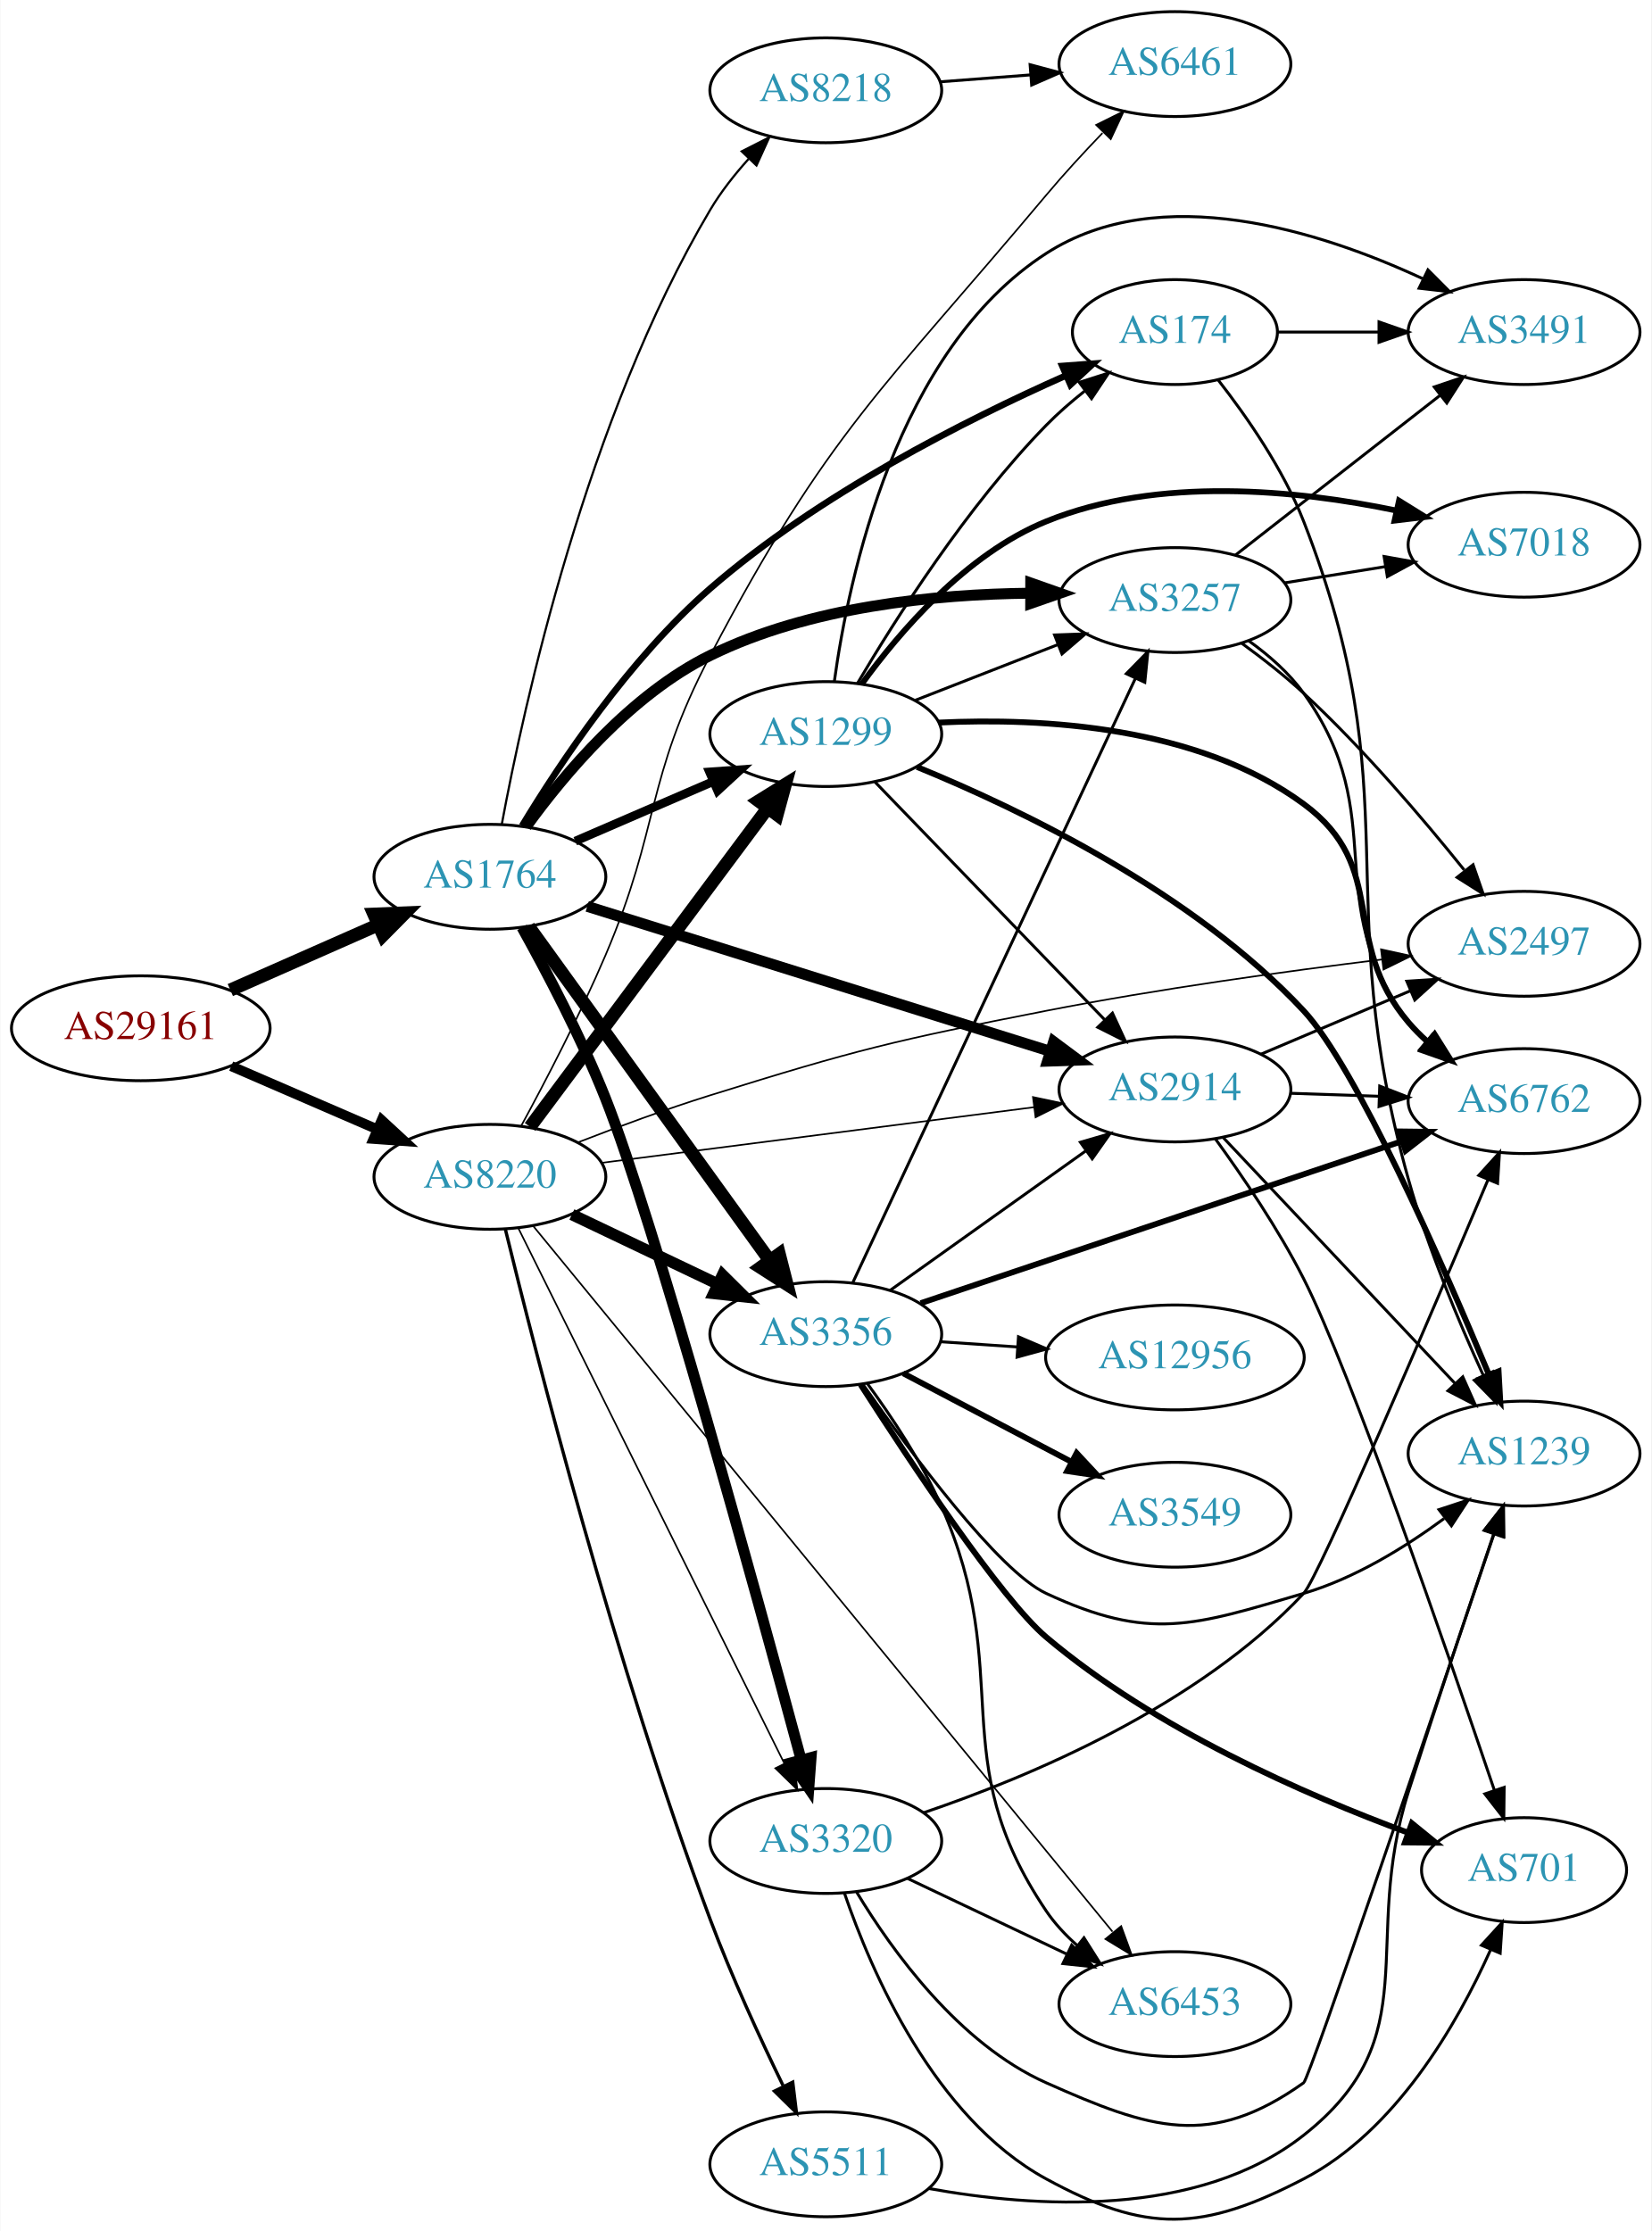
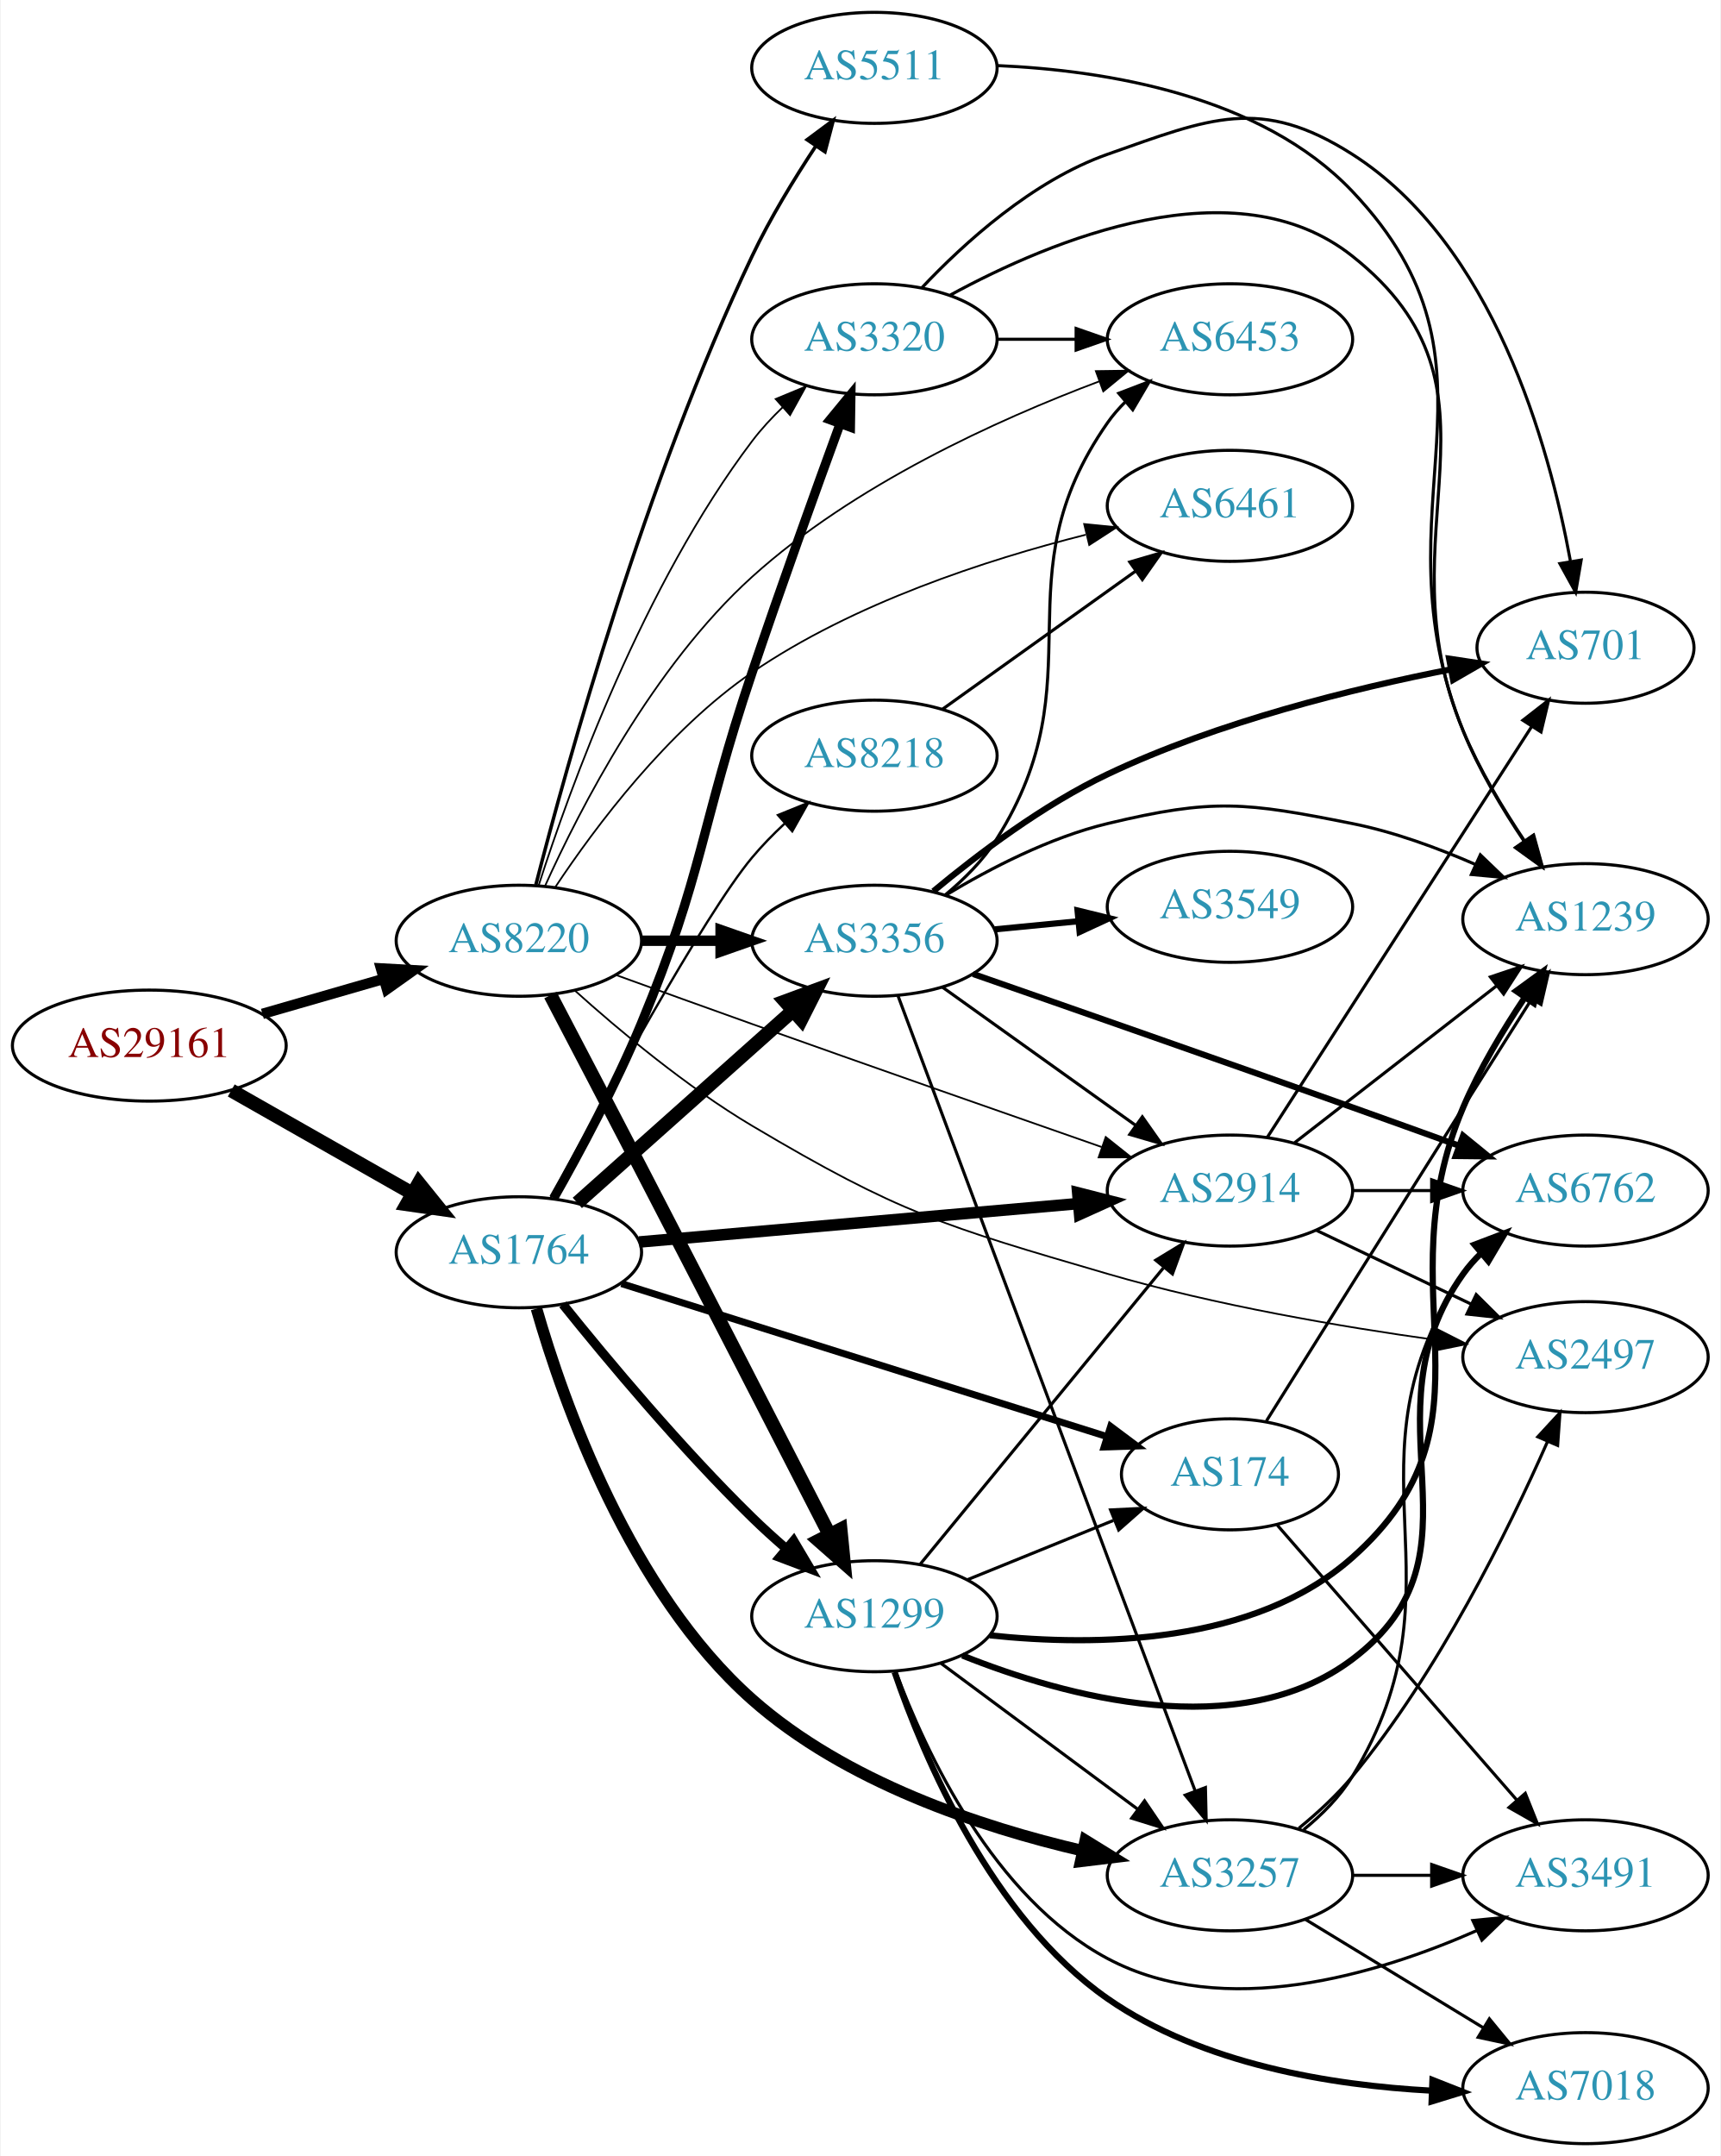
- <svg xmlns="http://www.w3.org/2000/svg" xmlns:xlink="http://www.w3.org/1999/xlink" width="567pt" height="766pt" viewBox="0.00 0.00 566.66 765.89">
-   <g id="graph0" class="graph" transform="scale(1 1) rotate(0) translate(4 761.887)">
-     <polygon fill="white" stroke="none" points="-4,4 -4,-761.887 562.663,-761.887 562.663,4 -4,4" />
+ <svg xmlns="http://www.w3.org/2000/svg" xmlns:xlink="http://www.w3.org/1999/xlink" width="558pt" height="699pt" viewBox="0.00 0.00 557.56 699.00">
+   <g id="graph0" class="graph" transform="scale(1 1) rotate(0) translate(4 695)">
+     <polygon fill="white" stroke="none" points="-4,4 -4,-695 553.564,-695 553.564,4 -4,4" />
    <g id="node1" class="node">
      <g id="a_node1">
        <a xlink:href="/asn/29161" xlink:title="AS29161 ~ Verbund Management Service GmbH [AT]">
-           <ellipse fill="#ffffff" stroke="black" cx="44.196" cy="-408.887" rx="44.393" ry="18" />
-           <text text-anchor="middle" x="44.196" y="-405.187" font-family="Times,serif" font-size="14.00" fill="#880000">AS29161</text>
+           <ellipse fill="#ffffff" stroke="black" cx="44.196" cy="-356" rx="44.393" ry="18" />
+           <text text-anchor="middle" x="44.196" y="-352.3" font-family="Times,serif" font-size="14.00" fill="#880000">AS29161</text>
        </a>
      </g>
    </g>
    <g id="node2" class="node">
      <g id="a_node2">
        <a xlink:href="/asn/1764" xlink:title="AS1764 ~ NEXTLAYER-AS [AT]">
-           <ellipse fill="#ffffff" stroke="black" cx="164.039" cy="-460.887" rx="39.794" ry="18" />
-           <text text-anchor="middle" x="164.039" y="-457.187" font-family="Times,serif" font-size="14.00" fill="#2c94b3">AS1764</text>
+           <ellipse fill="#ffffff" stroke="black" cx="164.039" cy="-289" rx="39.794" ry="18" />
+           <text text-anchor="middle" x="164.039" y="-285.3" font-family="Times,serif" font-size="14.00" fill="#2c94b3">AS1764</text>
        </a>
      </g>
    </g>
    <g id="edge1" class="edge">
-       <path fill="none" stroke="black" stroke-width="4.5" d="M74.933,-422.008C90.322,-428.799 109.265,-437.158 125.637,-444.383" />
-       <polygon fill="black" stroke="black" stroke-width="4.5" points="124.196,-448.05 134.934,-448.485 127.375,-440.846 124.196,-448.05" />
+       <path fill="none" stroke="black" stroke-width="4.5" d="M70.766,-341.462C87.985,-331.672 110.871,-318.66 129.542,-308.045" />
+       <polygon fill="black" stroke="black" stroke-width="4.5" points="131.579,-311.416 138.326,-303.05 127.687,-304.57 131.579,-311.416" />
    </g>
    <g id="node3" class="node">
      <g id="a_node3">
        <a xlink:href="/asn/8220" xlink:title="AS8220 ~ COLT [GB]">
-           <ellipse fill="#ffffff" stroke="black" cx="164.039" cy="-357.887" rx="39.794" ry="18" />
-           <text text-anchor="middle" x="164.039" y="-354.187" font-family="Times,serif" font-size="14.00" fill="#2c94b3">AS8220</text>
+           <ellipse fill="#ffffff" stroke="black" cx="164.039" cy="-390" rx="39.794" ry="18" />
+           <text text-anchor="middle" x="164.039" y="-386.3" font-family="Times,serif" font-size="14.00" fill="#2c94b3">AS8220</text>
        </a>
      </g>
    </g>
    <g id="edge2" class="edge">
-       <path fill="none" stroke="black" stroke-width="3.414" d="M75.238,-395.885C90.515,-389.274 109.233,-381.173 125.456,-374.152" />
-       <polygon fill="black" stroke="black" stroke-width="3.414" points="126.887,-377.346 134.674,-370.162 124.107,-370.922 126.887,-377.346" />
+       <path fill="none" stroke="black" stroke-width="3.375" d="M80.873,-366.293C93.288,-369.876 107.344,-373.931 120.275,-377.662" />
+       <polygon fill="black" stroke="black" stroke-width="3.375" points="119.32,-381.029 129.898,-380.438 121.26,-374.303 119.32,-381.029" />
    </g>
    <g id="node4" class="node">
      <g id="a_node4">
-         <a xlink:href="/asn/1299" xlink:title="AS1299 ~ Telia Carrier [EU]">
-           <ellipse fill="#ffffff" stroke="black" cx="279.332" cy="-509.887" rx="39.794" ry="18" />
-           <text text-anchor="middle" x="279.332" y="-506.187" font-family="Times,serif" font-size="14.00" fill="#2c94b3">AS1299</text>
+         <a xlink:href="/asn/8218" xlink:title="AS8218 ~ legacy Neotelecoms [FR]">
+           <ellipse fill="#ffffff" stroke="black" cx="279.332" cy="-450" rx="39.794" ry="18" />
+           <text text-anchor="middle" x="279.332" y="-446.3" font-family="Times,serif" font-size="14.00" fill="#2c94b3">AS8218</text>
        </a>
      </g>
    </g>
    <g id="edge3" class="edge">
-       <path fill="none" stroke="black" stroke-width="3" d="M193.335,-473.125C207.664,-479.322 225.253,-486.93 240.706,-493.613" />
-       <polygon fill="black" stroke="black" stroke-width="3" points="239.436,-496.877 250.003,-497.634 242.214,-490.452 239.436,-496.877" />
+       <path fill="none" stroke="black" stroke-width="0.75" d="M174.241,-306.397C190.487,-336.822 224.016,-398.245 239.685,-417 242.842,-420.779 246.46,-424.479 250.187,-427.954" />
+       <polygon fill="black" stroke="black" stroke-width="0.75" points="248.06,-430.745 257.878,-434.726 252.686,-425.491 248.06,-430.745" />
    </g>
    <g id="node5" class="node">
      <g id="a_node5">
-         <a xlink:href="/asn/8218" xlink:title="AS8218 ~ legacy Neotelecoms [FR]">
-           <ellipse fill="#ffffff" stroke="black" cx="279.332" cy="-730.887" rx="39.794" ry="18" />
-           <text text-anchor="middle" x="279.332" y="-727.187" font-family="Times,serif" font-size="14.00" fill="#2c94b3">AS8218</text>
+         <a xlink:href="/asn/2914" xlink:title="AS2914 ~ NTT America, Inc. [US]">
+           <ellipse fill="#ffffff" stroke="black" cx="394.625" cy="-309" rx="39.794" ry="18" />
+           <text text-anchor="middle" x="394.625" y="-305.3" font-family="Times,serif" font-size="14.00" fill="#2c94b3">AS2914</text>
        </a>
      </g>
    </g>
    <g id="edge4" class="edge">
-       <path fill="none" stroke="black" stroke-width="0.75" d="M168.121,-478.943C175.563,-519.145 197.118,-618.141 239.685,-689.887 243.307,-695.991 247.98,-701.929 252.819,-707.304" />
-       <polygon fill="black" stroke="black" stroke-width="0.75" points="250.48,-709.923 259.921,-714.731 255.539,-705.085 250.48,-709.923" />
+       <path fill="none" stroke="black" stroke-width="3.75" d="M203.042,-292.325C242.096,-295.742 303.023,-301.073 345.439,-304.784" />
+       <polygon fill="black" stroke="black" stroke-width="3.75" points="345.264,-308.282 355.531,-305.667 345.874,-301.309 345.264,-308.282" />
    </g>
    <g id="node6" class="node">
      <g id="a_node6">
-         <a xlink:href="/asn/3356" xlink:title="AS3356 ~ Level 3 Parent, LLC [US]">
-           <ellipse fill="#ffffff" stroke="black" cx="279.332" cy="-303.887" rx="39.794" ry="18" />
-           <text text-anchor="middle" x="279.332" y="-300.187" font-family="Times,serif" font-size="14.00" fill="#2c94b3">AS3356</text>
+         <a xlink:href="/asn/3320" xlink:title="AS3320 ~ DTAG [DE]">
+           <ellipse fill="#ffffff" stroke="black" cx="279.332" cy="-585" rx="39.794" ry="18" />
+           <text text-anchor="middle" x="279.332" y="-581.3" font-family="Times,serif" font-size="14.00" fill="#2c94b3">AS3320</text>
        </a>
      </g>
    </g>
    <g id="edge5" class="edge">
-       <path fill="none" stroke="black" stroke-width="4.5" d="M177.379,-443.786C197.299,-416.181 236.653,-361.644 259.905,-329.422" />
-       <polygon fill="black" stroke="black" stroke-width="4.5" points="263.348,-331.379 266.007,-320.966 256.962,-326.771 263.348,-331.379" />
+       <path fill="none" stroke="black" stroke-width="3" d="M175.309,-306.523C183.67,-321.259 195.403,-343.056 203.685,-363 224.062,-412.07 222.731,-426.644 239.685,-477 248.956,-504.535 260.211,-535.763 268.179,-557.531" />
+       <polygon fill="black" stroke="black" stroke-width="3" points="264.963,-558.929 271.696,-567.109 271.534,-556.516 264.963,-558.929" />
    </g>
    <g id="node7" class="node">
      <g id="a_node7">
-         <a xlink:href="/asn/3320" xlink:title="AS3320 ~ DTAG [DE]">
-           <ellipse fill="#ffffff" stroke="black" cx="279.332" cy="-129.887" rx="39.794" ry="18" />
-           <text text-anchor="middle" x="279.332" y="-126.187" font-family="Times,serif" font-size="14.00" fill="#2c94b3">AS3320</text>
+         <a xlink:href="/asn/1299" xlink:title="AS1299 ~ Telia Carrier [EU]">
+           <ellipse fill="#ffffff" stroke="black" cx="279.332" cy="-171" rx="39.794" ry="18" />
+           <text text-anchor="middle" x="279.332" y="-167.3" font-family="Times,serif" font-size="14.00" fill="#2c94b3">AS1299</text>
        </a>
      </g>
    </g>
    <g id="edge6" class="edge">
-       <path fill="none" stroke="black" stroke-width="3.75" d="M175.051,-443.504C183.479,-428.372 195.444,-405.664 203.685,-384.887 220.416,-342.704 255.523,-214.733 270.876,-157.76" />
-       <polygon fill="black" stroke="black" stroke-width="3.75" points="274.288,-158.551 273.504,-147.985 267.528,-156.734 274.288,-158.551" />
+       <path fill="none" stroke="black" stroke-width="3" d="M178.309,-272.114C192.675,-254.228 216.635,-225.521 239.685,-203 243.163,-199.602 246.961,-196.165 250.774,-192.867" />
+       <polygon fill="black" stroke="black" stroke-width="3" points="253.124,-195.464 258.527,-186.351 248.62,-190.106 253.124,-195.464" />
    </g>
    <g id="node8" class="node">
      <g id="a_node8">
-         <a xlink:href="/asn/2914" xlink:title="AS2914 ~ NTT America, Inc. [US]">
-           <ellipse fill="#ffffff" stroke="black" cx="399.174" cy="-387.887" rx="39.794" ry="18" />
-           <text text-anchor="middle" x="399.174" y="-384.187" font-family="Times,serif" font-size="14.00" fill="#2c94b3">AS2914</text>
+         <a xlink:href="/asn/3356" xlink:title="AS3356 ~ Level 3 Parent, LLC [US]">
+           <ellipse fill="#ffffff" stroke="black" cx="279.332" cy="-390" rx="39.794" ry="18" />
+           <text text-anchor="middle" x="279.332" y="-386.3" font-family="Times,serif" font-size="14.00" fill="#2c94b3">AS3356</text>
        </a>
      </g>
    </g>
    <g id="edge7" class="edge">
-       <path fill="none" stroke="black" stroke-width="3.75" d="M197.455,-450.736C238.952,-437.743 310.913,-415.21 356.457,-400.949" />
-       <polygon fill="black" stroke="black" stroke-width="3.75" points="357.536,-404.279 366.033,-397.951 355.444,-397.599 357.536,-404.279" />
+       <path fill="none" stroke="black" stroke-width="4.5" d="M182.99,-305.004C201.801,-321.773 231.516,-348.265 252.772,-367.214" />
+       <polygon fill="black" stroke="black" stroke-width="4.5" points="250.379,-370.356 260.464,-374.071 255.62,-364.477 250.379,-370.356" />
    </g>
    <g id="node9" class="node">
      <g id="a_node9">
        <a xlink:href="/asn/3257" xlink:title="AS3257 ~ GTT [DE]">
-           <ellipse fill="#ffffff" stroke="black" cx="399.174" cy="-555.887" rx="39.794" ry="18" />
-           <text text-anchor="middle" x="399.174" y="-552.187" font-family="Times,serif" font-size="14.00" fill="#2c94b3">AS3257</text>
+           <ellipse fill="#ffffff" stroke="black" cx="394.625" cy="-87" rx="39.794" ry="18" />
+           <text text-anchor="middle" x="394.625" y="-83.3" font-family="Times,serif" font-size="14.00" fill="#2c94b3">AS3257</text>
        </a>
      </g>
    </g>
    <g id="edge8" class="edge">
-       <path fill="none" stroke="black" stroke-width="3.75" d="M176.485,-478.094C189.486,-496.08 212.465,-523.507 239.685,-536.887 273.797,-553.653 316.85,-557.908 349.472,-558.245" />
-       <polygon fill="black" stroke="black" stroke-width="3.75" points="349.679,-561.744 359.673,-558.227 349.667,-554.744 349.679,-561.744" />
+       <path fill="none" stroke="black" stroke-width="3.75" d="M169.747,-270.729C178.492,-240.297 200.055,-179.111 239.685,-144 269.842,-117.282 313.639,-102.69 346.813,-94.98" />
+       <polygon fill="black" stroke="black" stroke-width="3.75" points="347.723,-98.364 356.741,-92.802 346.223,-91.526 347.723,-98.364" />
    </g>
    <g id="node10" class="node">
      <g id="a_node10">
        <a xlink:href="/asn/174" xlink:title="AS174 ~ Cogent Communications [US]">
-           <ellipse fill="#ffffff" stroke="black" cx="399.174" cy="-647.887" rx="35.194" ry="18" />
-           <text text-anchor="middle" x="399.174" y="-644.187" font-family="Times,serif" font-size="14.00" fill="#2c94b3">AS174</text>
+           <ellipse fill="#ffffff" stroke="black" cx="394.625" cy="-217" rx="35.194" ry="18" />
+           <text text-anchor="middle" x="394.625" y="-213.3" font-family="Times,serif" font-size="14.00" fill="#2c94b3">AS174</text>
        </a>
      </g>
    </g>
    <g id="edge9" class="edge">
-       <path fill="none" stroke="black" stroke-width="2.25" d="M175.076,-478.393C187.935,-499.674 211.91,-535.732 239.685,-559.887 276.754,-592.124 327.541,-617.765 361.536,-632.869" />
-       <polygon fill="black" stroke="black" stroke-width="2.25" points="360.517,-636.243 371.083,-637.03 363.314,-629.826 360.517,-636.243" />
+       <path fill="none" stroke="black" stroke-width="2.25" d="M197.305,-278.837C238.722,-265.791 310.514,-243.178 354.854,-229.212" />
+       <polygon fill="black" stroke="black" stroke-width="2.25" points="355.932,-232.542 364.418,-226.199 353.829,-225.865 355.932,-232.542" />
+     </g>
+     <g id="edge41" class="edge">
+       <path fill="none" stroke="black" stroke-width="0.562" d="M195.522,-378.899C209.04,-373.995 225.145,-368.18 239.685,-363 278.084,-349.321 321.963,-333.955 353.023,-323.122" />
+       <polygon fill="black" stroke="black" stroke-width="0.562" points="354.343,-326.369 362.634,-319.772 352.039,-319.759 354.343,-326.369" />
    </g>
    <g id="edge40" class="edge">
-       <path fill="none" stroke="black" stroke-width="4.5" d="M177.815,-375.028C197.703,-401.712 236.184,-453.339 259.334,-484.398" />
-       <polygon fill="black" stroke="black" stroke-width="4.5" points="256.295,-486.91 265.429,-492.575 262.609,-482.204 256.295,-486.91" />
-     </g>
-     <g id="edge41" class="edge">
-       <path fill="none" stroke="black" stroke-width="3.938" d="M192.175,-344.952C207.169,-337.806 225.99,-328.835 242.213,-321.102" />
-       <polygon fill="black" stroke="black" stroke-width="3.938" points="243.895,-324.178 251.417,-316.715 240.884,-317.859 243.895,-324.178" />
-     </g>
-     <g id="edge43" class="edge">
-       <path fill="none" stroke="black" stroke-width="0.562" d="M173.74,-340.374C193.47,-300.67 241.7,-203.606 265.129,-156.457" />
-       <polygon fill="black" stroke="black" stroke-width="0.562" points="268.285,-157.971 269.6,-147.459 262.016,-154.856 268.285,-157.971" />
-     </g>
-     <g id="edge47" class="edge">
-       <path fill="none" stroke="black" stroke-width="0.562" d="M202.496,-362.707C242.773,-367.89 306.907,-376.142 350.694,-381.777" />
-       <polygon fill="black" stroke="black" stroke-width="0.562" points="350.445,-385.274 360.81,-383.079 351.338,-378.331 350.445,-385.274" />
+       <path fill="none" stroke="black" stroke-width="0.562" d="M170.443,-407.892C180.509,-439.273 204.362,-505.333 239.685,-552 242.594,-555.843 246.021,-559.548 249.612,-563" />
+       <polygon fill="black" stroke="black" stroke-width="0.562" points="247.313,-565.639 257.103,-569.691 251.977,-560.419 247.313,-565.639" />
+     </g>
+     <g id="edge38" class="edge">
+       <path fill="none" stroke="black" stroke-width="4.5" d="M174.282,-372.372C182.129,-357.389 193.678,-335.3 203.685,-316 225.114,-274.674 249.807,-226.622 264.733,-197.529" />
+       <polygon fill="black" stroke="black" stroke-width="4.5" points="268.342,-199.121 269.402,-188.426 261.335,-195.527 268.342,-199.121" />
+     </g>
+     <g id="edge39" class="edge">
+       <path fill="none" stroke="black" stroke-width="3.375" d="M203.711,-390C211.914,-390 220.678,-390 229.21,-390" />
+       <polygon fill="black" stroke="black" stroke-width="3.375" points="229.449,-393.5 239.449,-390 229.449,-386.5 229.449,-393.5" />
    </g>
    <g id="node11" class="node">
      <g id="a_node11">
        <a xlink:href="/asn/6461" xlink:title="AS6461 ~ Zayo Bandwidth [US]">
-           <ellipse fill="#ffffff" stroke="black" cx="399.174" cy="-739.887" rx="39.794" ry="18" />
-           <text text-anchor="middle" x="399.174" y="-736.187" font-family="Times,serif" font-size="14.00" fill="#2c94b3">AS6461</text>
+           <ellipse fill="#ffffff" stroke="black" cx="394.625" cy="-531" rx="39.794" ry="18" />
+           <text text-anchor="middle" x="394.625" y="-527.3" font-family="Times,serif" font-size="14.00" fill="#2c94b3">AS6461</text>
+         </a>
+       </g>
+     </g>
+     <g id="edge45" class="edge">
+       <path fill="none" stroke="black" stroke-width="0.562" d="M175.882,-407.434C188.84,-426.937 212.245,-458.247 239.685,-477 272.495,-499.423 315.584,-513.489 347.828,-521.622" />
+       <polygon fill="black" stroke="black" stroke-width="0.562" points="347.347,-525.106 357.889,-524.057 348.993,-518.302 347.347,-525.106" />
+     </g>
+     <g id="node15" class="node">
+       <g id="a_node15">
+         <a xlink:href="/asn/2497" xlink:title="AS2497 ~ Internet Initiative Japan Inc. [JP]">
+           <ellipse fill="#ffffff" stroke="black" cx="509.918" cy="-255" rx="39.794" ry="18" />
+           <text text-anchor="middle" x="509.918" y="-251.3" font-family="Times,serif" font-size="14.00" fill="#2c94b3">AS2497</text>
+         </a>
+       </g>
+     </g>
+     <g id="edge42" class="edge">
+       <path fill="none" stroke="black" stroke-width="0.562" d="M182.095,-373.945C196.59,-360.898 218.383,-342.647 239.685,-330 287.412,-301.664 301.698,-297.556 354.978,-282 389.962,-271.786 430.613,-264.857 461.353,-260.578" />
+       <polygon fill="black" stroke="black" stroke-width="0.562" points="461.933,-264.032 471.376,-259.228 460.998,-257.095 461.933,-264.032" />
+     </g>
+     <g id="node16" class="node">
+       <g id="a_node16">
+         <a xlink:href="/asn/6453" xlink:title="AS6453 ~ TATA COMMUNICATIONS (AMERICA) INC [US]">
+           <ellipse fill="#ffffff" stroke="black" cx="394.625" cy="-585" rx="39.794" ry="18" />
+           <text text-anchor="middle" x="394.625" y="-581.3" font-family="Times,serif" font-size="14.00" fill="#2c94b3">AS6453</text>
+         </a>
+       </g>
+     </g>
+     <g id="edge43" class="edge">
+       <path fill="none" stroke="black" stroke-width="0.562" d="M172.502,-407.704C183.831,-432.799 207.504,-478.893 239.685,-508 272.564,-537.738 319.034,-558.868 352.3,-571.38" />
+       <polygon fill="black" stroke="black" stroke-width="0.562" points="351.146,-574.685 361.74,-574.833 353.551,-568.111 351.146,-574.685" />
+     </g>
+     <g id="node20" class="node">
+       <g id="a_node20">
+         <a xlink:href="/asn/5511" xlink:title="AS5511 ~ Orange S.A. [FR]">
+           <ellipse fill="#ffffff" stroke="black" cx="279.332" cy="-673" rx="39.794" ry="18" />
+           <text text-anchor="middle" x="279.332" y="-669.3" font-family="Times,serif" font-size="14.00" fill="#2c94b3">AS5511</text>
        </a>
      </g>
    </g>
    <g id="edge44" class="edge">
-       <path fill="none" stroke="black" stroke-width="0.562" d="M174.782,-375.379C183.043,-390.581 194.912,-413.329 203.685,-433.887 222.718,-478.489 217.15,-493.948 239.685,-536.887 280.083,-613.86 299.132,-628.268 354.978,-694.887 360.979,-702.045 367.839,-709.487 374.299,-716.21" />
-       <polygon fill="black" stroke="black" stroke-width="0.562" points="372.132,-719.002 381.622,-723.712 377.141,-714.112 372.132,-719.002" />
+       <path fill="none" stroke="black" stroke-width="1.125" d="M169.541,-408.122C179.472,-446.732 205.149,-539.498 239.685,-612 245.498,-624.203 253.269,-636.946 260.318,-647.611" />
+       <polygon fill="black" stroke="black" stroke-width="1.125" points="257.507,-649.702 266.01,-656.022 263.304,-645.779 257.507,-649.702" />
+     </g>
+     <g id="edge10" class="edge">
+       <path fill="none" stroke="black" d="M301.376,-465.046C318.99,-477.639 344.329,-495.755 363.994,-509.816" />
+       <polygon fill="black" stroke="black" points="362.138,-512.791 372.309,-515.76 366.21,-507.097 362.138,-512.791" />
    </g>
    <g id="node12" class="node">
      <g id="a_node12">
-         <a xlink:href="/asn/6453" xlink:title="AS6453 ~ TATA COMMUNICATIONS (AMERICA) INC [US]">
-           <ellipse fill="#ffffff" stroke="black" cx="399.174" cy="-73.887" rx="39.794" ry="18" />
-           <text text-anchor="middle" x="399.174" y="-70.187" font-family="Times,serif" font-size="14.00" fill="#2c94b3">AS6453</text>
-         </a>
-       </g>
-     </g>
-     <g id="edge42" class="edge">
-       <path fill="none" stroke="black" stroke-width="0.562" d="M178.924,-340.972C218.365,-292.926 331.212,-155.459 377.739,-98.78" />
-       <polygon fill="black" stroke="black" stroke-width="0.562" points="380.722,-100.663 384.361,-90.713 375.311,-96.222 380.722,-100.663" />
-     </g>
-     <g id="node18" class="node">
-       <g id="a_node18">
-         <a xlink:href="/asn/2497" xlink:title="AS2497 ~ Internet Initiative Japan Inc. [JP]">
-           <ellipse fill="#ffffff" stroke="black" cx="519.017" cy="-437.887" rx="39.794" ry="18" />
-           <text text-anchor="middle" x="519.017" y="-434.187" font-family="Times,serif" font-size="14.00" fill="#2c94b3">AS2497</text>
-         </a>
-       </g>
-     </g>
-     <g id="edge45" class="edge">
-       <path fill="none" stroke="black" stroke-width="0.562" d="M194.201,-369.695C207.885,-375.01 224.491,-381.143 239.685,-385.887 290.121,-401.634 303.125,-404.738 354.978,-414.887 393.455,-422.418 437.502,-428.481 470.106,-432.488" />
-       <polygon fill="black" stroke="black" stroke-width="0.562" points="469.921,-435.991 480.268,-433.715 470.76,-429.041 469.921,-435.991" />
-     </g>
-     <g id="node21" class="node">
-       <g id="a_node21">
-         <a xlink:href="/asn/5511" xlink:title="AS5511 ~ Orange S.A. [FR]">
-           <ellipse fill="#ffffff" stroke="black" cx="279.332" cy="-18.887" rx="39.794" ry="18" />
-           <text text-anchor="middle" x="279.332" y="-15.187" font-family="Times,serif" font-size="14.00" fill="#2c94b3">AS5511</text>
-         </a>
-       </g>
-     </g>
-     <g id="edge46" class="edge">
-       <path fill="none" stroke="black" stroke-width="1.125" d="M169.319,-339.973C179.571,-297.937 207.117,-189.943 239.685,-102.887 246.952,-83.463 256.726,-62.252 264.626,-46.004" />
-       <polygon fill="black" stroke="black" stroke-width="1.125" points="267.985,-47.106 269.264,-36.589 261.706,-44.013 267.985,-47.106" />
-     </g>
-     <g id="edge32" class="edge">
-       <path fill="none" stroke="black" d="M296.224,-493.433C316.519,-472.423 351.789,-435.909 375.058,-411.819" />
-       <polygon fill="black" stroke="black" points="377.727,-414.093 382.157,-404.469 372.692,-409.23 377.727,-414.093" />
-     </g>
-     <g id="edge33" class="edge">
-       <path fill="none" stroke="black" d="M310.068,-521.494C324.862,-527.269 342.939,-534.326 358.861,-540.541" />
-       <polygon fill="black" stroke="black" points="357.859,-543.907 368.447,-544.283 360.404,-537.386 357.859,-543.907" />
-     </g>
-     <g id="edge31" class="edge">
-       <path fill="none" stroke="black" d="M290.206,-527.302C303.25,-549.411 327.777,-588.024 354.978,-615.887 358.971,-619.977 363.526,-623.942 368.146,-627.607" />
-       <polygon fill="black" stroke="black" points="366.33,-630.622 376.423,-633.844 370.543,-625.031 366.33,-630.622" />
+         <a xlink:href="/asn/701" xlink:title="AS701 ~ UUNET [US]">
+           <ellipse fill="#ffffff" stroke="black" cx="509.918" cy="-485" rx="35.194" ry="18" />
+           <text text-anchor="middle" x="509.918" y="-481.3" font-family="Times,serif" font-size="14.00" fill="#2c94b3">AS701</text>
+         </a>
+       </g>
+     </g>
+     <g id="edge11" class="edge">
+       <path fill="none" stroke="black" d="M406.694,-326.196C426.712,-357.294 469.023,-423.023 492.447,-459.413" />
+       <polygon fill="black" stroke="black" points="489.614,-461.479 497.97,-467.993 495.5,-457.69 489.614,-461.479" />
    </g>
    <g id="node13" class="node">
      <g id="a_node13">
        <a xlink:href="/asn/6762" xlink:title="AS6762 ~ TELECOM ITALIA SPARKLE S.p.A. [IT]">
-           <ellipse fill="#ffffff" stroke="black" cx="519.017" cy="-383.887" rx="39.794" ry="18" />
-           <text text-anchor="middle" x="519.017" y="-380.187" font-family="Times,serif" font-size="14.00" fill="#2c94b3">AS6762</text>
-         </a>
-       </g>
-     </g>
-     <g id="edge28" class="edge">
-       <path fill="none" stroke="black" stroke-width="2" d="M318.053,-513.828C353.735,-515.532 407.085,-512.606 443.37,-485.887 473.144,-463.963 455.431,-439.065 479.37,-410.887 481.308,-408.606 483.48,-406.426 485.781,-404.365" />
-       <polygon fill="black" stroke="black" stroke-width="2" points="488.318,-406.817 493.942,-397.838 483.946,-401.35 488.318,-406.817" />
+           <ellipse fill="#ffffff" stroke="black" cx="509.918" cy="-309" rx="39.794" ry="18" />
+           <text text-anchor="middle" x="509.918" y="-305.3" font-family="Times,serif" font-size="14.00" fill="#2c94b3">AS6762</text>
+         </a>
+       </g>
+     </g>
+     <g id="edge12" class="edge">
+       <path fill="none" stroke="black" d="M434.297,-309C442.5,-309 451.264,-309 459.796,-309" />
+       <polygon fill="black" stroke="black" points="460.035,-312.5 470.035,-309 460.035,-305.5 460.035,-312.5" />
    </g>
    <g id="node14" class="node">
      <g id="a_node14">
        <a xlink:href="/asn/1239" xlink:title="AS1239 ~ Sprint [US]">
-           <ellipse fill="#ffffff" stroke="black" cx="519.017" cy="-262.887" rx="39.794" ry="18" />
-           <text text-anchor="middle" x="519.017" y="-259.187" font-family="Times,serif" font-size="14.00" fill="#2c94b3">AS1239</text>
-         </a>
-       </g>
+           <ellipse fill="#ffffff" stroke="black" cx="509.918" cy="-397" rx="39.794" ry="18" />
+           <text text-anchor="middle" x="509.918" y="-393.3" font-family="Times,serif" font-size="14.00" fill="#2c94b3">AS1239</text>
+         </a>
+       </g>
+     </g>
+     <g id="edge13" class="edge">
+       <path fill="none" stroke="black" d="M415.618,-324.53C433.819,-338.668 460.868,-359.677 481.161,-375.44" />
+       <polygon fill="black" stroke="black" points="479.079,-378.255 489.124,-381.625 483.373,-372.727 479.079,-378.255" />
+     </g>
+     <g id="edge14" class="edge">
+       <path fill="none" stroke="black" d="M422.761,-296.066C437.755,-288.919 456.576,-279.948 472.799,-272.215" />
+       <polygon fill="black" stroke="black" points="474.481,-275.291 482.002,-267.829 471.469,-268.972 474.481,-275.291" />
+     </g>
+     <g id="edge15" class="edge">
+       <path fill="none" stroke="black" d="M294.669,-601.652C308.432,-616.251 330.669,-636.441 354.978,-645 388.219,-656.703 404.547,-663.932 434.271,-645 479.92,-615.924 498.11,-550.841 505.002,-513.254" />
+       <polygon fill="black" stroke="black" points="508.522,-513.429 506.729,-502.987 501.619,-512.268 508.522,-513.429" />
+     </g>
+     <g id="edge17" class="edge">
+       <path fill="none" stroke="black" d="M303.957,-599.351C336.789,-617.236 396.432,-642.014 434.271,-612 489.34,-568.319 443.081,-522.818 470.271,-458 475.462,-445.626 483.067,-432.936 490.161,-422.358" />
+       <polygon fill="black" stroke="black" points="493.119,-424.235 495.936,-414.021 487.364,-420.249 493.119,-424.235" />
+     </g>
+     <g id="edge16" class="edge">
+       <path fill="none" stroke="black" d="M319.004,-585C327.207,-585 335.971,-585 344.503,-585" />
+       <polygon fill="black" stroke="black" points="344.742,-588.5 354.742,-585 344.742,-581.5 344.742,-588.5" />
+     </g>
+     <g id="edge21" class="edge">
+       <path fill="none" stroke="black" d="M294.224,-187.922C313.929,-211.924 350.137,-256.029 372.989,-283.864" />
+       <polygon fill="black" stroke="black" points="370.569,-286.432 379.619,-291.94 375.979,-281.99 370.569,-286.432" />
+     </g>
+     <g id="edge23" class="edge">
+       <path fill="none" stroke="black" d="M300.848,-155.788C318.702,-142.55 344.775,-123.219 364.738,-108.417" />
+       <polygon fill="black" stroke="black" points="366.93,-111.15 372.878,-102.382 362.76,-105.527 366.93,-111.15" />
+     </g>
+     <g id="edge24" class="edge">
+       <path fill="none" stroke="black" d="M309.507,-182.846C323.921,-188.698 341.465,-195.822 356.794,-202.046" />
+       <polygon fill="black" stroke="black" points="355.91,-205.465 366.493,-205.984 358.544,-198.979 355.91,-205.465" />
+     </g>
+     <g id="edge20" class="edge">
+       <path fill="none" stroke="black" stroke-width="2" d="M307.849,-158.268C341.238,-144.921 397.606,-129.404 434.271,-157 480.463,-191.766 436.646,-234.97 470.271,-282 471.967,-284.372 473.939,-286.607 476.078,-288.696" />
+       <polygon fill="black" stroke="black" stroke-width="2" points="473.93,-291.463 483.833,-295.231 478.441,-286.111 473.93,-291.463" />
+     </g>
+     <g id="edge19" class="edge">
+       <path fill="none" stroke="black" stroke-width="2" d="M316.748,-164.804C351.27,-161.138 402.451,-161.756 434.271,-190 484.254,-234.365 444.046,-274.528 470.271,-336 475.536,-348.342 483.154,-361.027 490.237,-371.61" />
+       <polygon fill="black" stroke="black" stroke-width="2" points="487.435,-373.712 495.998,-379.952 493.196,-369.735 487.435,-373.712" />
+     </g>
+     <g id="node17" class="node">
+       <g id="a_node17">
+         <a xlink:href="/asn/7018" xlink:title="AS7018 ~ AT&amp;T Services, Inc. [US]">
+           <ellipse fill="#ffffff" stroke="black" cx="509.918" cy="-18" rx="39.794" ry="18" />
+           <text text-anchor="middle" x="509.918" y="-14.3" font-family="Times,serif" font-size="14.00" fill="#2c94b3">AS7018</text>
+         </a>
+       </g>
+     </g>
+     <g id="edge18" class="edge">
+       <path fill="none" stroke="black" stroke-width="2" d="M285.869,-152.905C295.302,-125.335 317.224,-73.25 354.978,-47 385.603,-25.706 427.6,-18.905 459.993,-17.18" />
+       <polygon fill="black" stroke="black" stroke-width="2" points="460.289,-20.671 470.146,-16.786 460.018,-13.676 460.289,-20.671" />
+     </g>
+     <g id="node18" class="node">
+       <g id="a_node18">
+         <a xlink:href="/asn/3491" xlink:title="AS3491 ~ PCCW Global, Inc. [US]">
+           <ellipse fill="#ffffff" stroke="black" cx="509.918" cy="-87" rx="39.794" ry="18" />
+           <text text-anchor="middle" x="509.918" y="-83.3" font-family="Times,serif" font-size="14.00" fill="#2c94b3">AS3491</text>
+         </a>
+       </g>
+     </g>
+     <g id="edge22" class="edge">
+       <path fill="none" stroke="black" d="M286.245,-153.089C295.925,-127.066 317.878,-79.759 354.978,-60 392.687,-39.916 442.245,-54.752 474.811,-69.15" />
+       <polygon fill="black" stroke="black" points="473.385,-72.347 483.931,-73.367 476.323,-65.993 473.385,-72.347" />
+     </g>
+     <g id="edge31" class="edge">
+       <path fill="none" stroke="black" d="M301.376,-374.954C318.99,-362.361 344.329,-344.245 363.994,-330.184" />
+       <polygon fill="black" stroke="black" points="366.21,-332.903 372.309,-324.24 362.138,-327.209 366.21,-332.903" />
+     </g>
+     <g id="edge30" class="edge">
+       <path fill="none" stroke="black" d="M287.012,-372.068C300.058,-337.06 329.843,-257.166 354.978,-190 364.585,-164.328 375.566,-135.069 383.362,-114.313" />
+       <polygon fill="black" stroke="black" points="386.673,-115.452 386.913,-104.86 380.12,-112.99 386.673,-115.452" />
    </g>
    <g id="edge29" class="edge">
-       <path fill="none" stroke="black" stroke-width="2" d="M310.633,-498.596C346.322,-483.994 405.526,-455.522 443.37,-414.887 461.395,-395.532 490.956,-328.302 506.933,-290.052" />
-       <polygon fill="black" stroke="black" stroke-width="2" points="510.277,-291.125 510.873,-280.547 503.811,-288.445 510.277,-291.125" />
+       <path fill="none" stroke="black" stroke-width="2" d="M298.446,-406.042C312.862,-418.05 334.027,-434.053 354.978,-444 390.711,-460.966 434.565,-471.772 466.313,-478.005" />
+       <polygon fill="black" stroke="black" stroke-width="2" points="465.694,-481.45 476.17,-479.87 466.995,-474.572 465.694,-481.45" />
+     </g>
+     <g id="edge26" class="edge">
+       <path fill="none" stroke="black" stroke-width="2" d="M311.322,-379.228C342.432,-368.391 391.717,-351.159 434.271,-336 445.517,-331.994 457.699,-327.607 468.896,-323.557" />
+       <polygon fill="black" stroke="black" stroke-width="2" points="470.224,-326.798 478.434,-320.101 467.84,-320.217 470.224,-326.798" />
+     </g>
+     <g id="edge28" class="edge">
+       <path fill="none" stroke="black" d="M302.444,-404.763C316.757,-413.408 336.171,-423.488 354.978,-428 389.247,-436.221 399.71,-434.891 434.271,-428 447.736,-425.315 461.813,-420.154 474.066,-414.802" />
+       <polygon fill="black" stroke="black" points="475.815,-417.851 483.456,-410.512 472.906,-411.484 475.815,-417.851" />
+     </g>
+     <g id="edge27" class="edge">
+       <path fill="none" stroke="black" d="M302.264,-404.823C308.442,-409.94 314.651,-416.133 318.978,-423 352.085,-475.535 319.365,-507.131 354.978,-558 356.65,-560.389 358.606,-562.635 360.733,-564.733" />
+       <polygon fill="black" stroke="black" points="358.573,-567.49 368.465,-571.284 363.097,-562.149 358.573,-567.49" />
    </g>
    <g id="node19" class="node">
      <g id="a_node19">
-         <a xlink:href="/asn/7018" xlink:title="AS7018 ~ AT&amp;T Services, Inc. [US]">
-           <ellipse fill="#ffffff" stroke="black" cx="519.017" cy="-574.887" rx="39.794" ry="18" />
-           <text text-anchor="middle" x="519.017" y="-571.187" font-family="Times,serif" font-size="14.00" fill="#2c94b3">AS7018</text>
-         </a>
-       </g>
-     </g>
-     <g id="edge27" class="edge">
-       <path fill="none" stroke="black" stroke-width="2" d="M291.659,-527.046C304.558,-544.861 327.451,-571.664 354.978,-582.887 393.386,-598.545 441.168,-593.685 475.051,-586.649" />
-       <polygon fill="black" stroke="black" stroke-width="2" points="476.093,-590.003 485.095,-584.416 474.573,-583.17 476.093,-590.003" />
-     </g>
-     <g id="node20" class="node">
-       <g id="a_node20">
-         <a xlink:href="/asn/3491" xlink:title="AS3491 ~ PCCW Global, Inc. [US]">
-           <ellipse fill="#ffffff" stroke="black" cx="519.017" cy="-647.887" rx="39.794" ry="18" />
-           <text text-anchor="middle" x="519.017" y="-644.187" font-family="Times,serif" font-size="14.00" fill="#2c94b3">AS3491</text>
-         </a>
-       </g>
-     </g>
-     <g id="edge30" class="edge">
-       <path fill="none" stroke="black" d="M282.251,-527.866C287.115,-563.311 303.46,-641.649 354.978,-674.887 394.094,-700.123 449.116,-682.526 484.171,-666.252" />
-       <polygon fill="black" stroke="black" points="486.025,-669.243 493.499,-661.734 482.973,-662.943 486.025,-669.243" />
-     </g>
-     <g id="edge10" class="edge">
-       <path fill="none" stroke="black" d="M318.592,-733.809C328.471,-734.563 339.237,-735.385 349.567,-736.174" />
-       <polygon fill="black" stroke="black" points="349.465,-739.677 359.703,-736.948 349.998,-732.697 349.465,-739.677" />
-     </g>
-     <g id="edge21" class="edge">
-       <path fill="none" stroke="black" d="M301.399,-318.904C320.135,-332.259 347.726,-351.927 368.659,-366.848" />
-       <polygon fill="black" stroke="black" points="366.717,-369.762 376.891,-372.716 370.78,-364.061 366.717,-369.762" />
-     </g>
-     <g id="edge22" class="edge">
-       <path fill="none" stroke="black" d="M288.618,-321.607C308.945,-365.075 361.378,-477.201 385.585,-528.964" />
-       <polygon fill="black" stroke="black" points="382.49,-530.61 389.897,-538.186 388.831,-527.645 382.49,-530.61" />
-     </g>
-     <g id="edge15" class="edge">
-       <path fill="none" stroke="black" d="M293.588,-286.935C301.907,-275.584 312.288,-260.003 318.978,-244.887 344.805,-186.53 319.298,-158.796 354.978,-105.887 357.904,-101.549 361.619,-97.576 365.639,-94.017" />
-       <polygon fill="black" stroke="black" points="367.953,-96.649 373.615,-87.694 363.605,-91.163 367.953,-96.649" />
-     </g>
-     <g id="edge19" class="edge">
-       <path fill="none" stroke="black" stroke-width="2" d="M311.894,-314.51C354.454,-328.835 430.296,-354.362 477.163,-370.136" />
-       <polygon fill="black" stroke="black" stroke-width="2" points="476.108,-373.474 486.702,-373.347 478.341,-366.84 476.108,-373.474" />
-     </g>
-     <g id="edge18" class="edge">
-       <path fill="none" stroke="black" d="M292.089,-286.646C308.643,-262.989 338.621,-222.516 354.978,-214.887 390.581,-198.28 405.678,-203.814 443.37,-214.887 460.832,-220.017 478.073,-230.632 491.578,-240.579" />
-       <polygon fill="black" stroke="black" points="489.816,-243.638 499.879,-246.954 494.08,-238.087 489.816,-243.638" />
-     </g>
-     <g id="node15" class="node">
-       <g id="a_node15">
-         <a xlink:href="/asn/701" xlink:title="AS701 ~ UUNET [US]">
-           <ellipse fill="#ffffff" stroke="black" cx="519.017" cy="-119.887" rx="35.194" ry="18" />
-           <text text-anchor="middle" x="519.017" y="-116.187" font-family="Times,serif" font-size="14.00" fill="#2c94b3">AS701</text>
-         </a>
-       </g>
-     </g>
-     <g id="edge17" class="edge">
-       <path fill="none" stroke="black" stroke-width="2" d="M291.292,-286.544C307.98,-260.522 339.453,-213.022 354.978,-199.887 392.271,-168.335 444.141,-145.671 479.285,-132.695" />
-       <polygon fill="black" stroke="black" stroke-width="2" points="480.506,-135.975 488.727,-129.292 478.133,-129.39 480.506,-135.975" />
-     </g>
-     <g id="node16" class="node">
-       <g id="a_node16">
        <a xlink:href="/asn/3549" xlink:title="AS3549 ~ Level 3 Parent, LLC [US]">
-           <ellipse fill="#ffffff" stroke="black" cx="399.174" cy="-241.887" rx="39.794" ry="18" />
-           <text text-anchor="middle" x="399.174" y="-238.187" font-family="Times,serif" font-size="14.00" fill="#2c94b3">AS3549</text>
-         </a>
-       </g>
-     </g>
-     <g id="edge16" class="edge">
-       <path fill="none" stroke="black" stroke-width="2" d="M305.902,-290.434C322.811,-281.537 345.184,-269.766 363.665,-260.043" />
-       <polygon fill="black" stroke="black" stroke-width="2" points="365.434,-263.067 372.654,-255.313 362.174,-256.872 365.434,-263.067" />
-     </g>
-     <g id="node17" class="node">
-       <g id="a_node17">
-         <a xlink:href="/asn/12956" xlink:title="AS12956 ~ TELXIUS [ES]">
-           <ellipse fill="#ffffff" stroke="black" cx="399.174" cy="-295.887" rx="44.393" ry="18" />
-           <text text-anchor="middle" x="399.174" y="-292.187" font-family="Times,serif" font-size="14.00" fill="#2c94b3">AS12956</text>
-         </a>
-       </g>
-     </g>
-     <g id="edge20" class="edge">
-       <path fill="none" stroke="black" d="M318.592,-301.289C327.088,-300.713 336.24,-300.091 345.207,-299.482" />
-       <polygon fill="black" stroke="black" points="345.467,-302.973 355.207,-298.804 344.993,-295.989 345.467,-302.973" />
-     </g>
-     <g id="edge11" class="edge">
-       <path fill="none" stroke="black" d="M307.367,-117.039C323.535,-109.356 344.287,-99.494 361.871,-91.138" />
-       <polygon fill="black" stroke="black" points="363.735,-94.128 371.265,-86.674 360.73,-87.805 363.735,-94.128" />
-     </g>
-     <g id="edge12" class="edge">
-       <path fill="none" stroke="black" d="M312.853,-139.571C348.989,-151.817 407.023,-176.11 443.37,-214.887 448.569,-220.433 487.008,-310.454 506.602,-356.787" />
-       <polygon fill="black" stroke="black" points="503.475,-358.38 510.59,-366.23 509.924,-355.656 503.475,-358.38" />
-     </g>
-     <g id="edge13" class="edge">
-       <path fill="none" stroke="black" d="M289.97,-112.263C302.113,-92.119 325.061,-60.217 354.978,-46.887 390.862,-30.898 411.375,-24.091 443.37,-46.887 445.375,-48.315 489.184,-177.494 508.737,-235.374" />
-       <polygon fill="black" stroke="black" points="505.467,-236.631 511.982,-244.986 512.099,-234.391 505.467,-236.631" />
-     </g>
-     <g id="edge14" class="edge">
-       <path fill="none" stroke="black" d="M285.695,-112.09C294.893,-85.135 316.507,-34.879 354.978,-13.887 389.464,4.931 408.499,4.207 443.37,-13.887 474.941,-30.268 495.979,-66.815 507.458,-92.39" />
-       <polygon fill="black" stroke="black" points="504.381,-94.099 511.526,-101.922 510.819,-91.351 504.381,-94.099" />
+           <ellipse fill="#ffffff" stroke="black" cx="394.625" cy="-401" rx="39.794" ry="18" />
+           <text text-anchor="middle" x="394.625" y="-397.3" font-family="Times,serif" font-size="14.00" fill="#2c94b3">AS3549</text>
+         </a>
+       </g>
    </g>
    <g id="edge25" class="edge">
-       <path fill="none" stroke="black" d="M438.76,-386.577C448.527,-386.245 459.143,-385.885 469.337,-385.539" />
-       <polygon fill="black" stroke="black" points="469.468,-389.037 479.344,-385.199 469.231,-382.041 469.468,-389.037" />
-     </g>
-     <g id="edge24" class="edge">
-       <path fill="none" stroke="black" d="M415.823,-371.288C436.161,-349.714 471.829,-311.88 495.187,-287.103" />
-       <polygon fill="black" stroke="black" points="497.99,-289.232 502.303,-279.554 492.897,-284.43 497.99,-289.232" />
-     </g>
-     <g id="edge26" class="edge">
-       <path fill="none" stroke="black" d="M413.065,-370.905C422.328,-358.168 434.666,-340.045 443.37,-322.887 459.474,-291.142 492.666,-195.079 508.804,-147.374" />
-       <polygon fill="black" stroke="black" points="512.187,-148.293 512.067,-137.699 505.555,-146.055 512.187,-148.293" />
-     </g>
-     <g id="edge23" class="edge">
-       <path fill="none" stroke="black" d="M428.701,-399.99C444.075,-406.513 463.251,-414.65 479.889,-421.709" />
-       <polygon fill="black" stroke="black" points="478.772,-425.037 489.345,-425.721 481.506,-418.593 478.772,-425.037" />
+       <path fill="none" stroke="black" stroke-width="2" d="M318.372,-393.693C327.059,-394.537 336.403,-395.444 345.452,-396.323" />
+       <polygon fill="black" stroke="black" stroke-width="2" points="345.201,-399.815 355.492,-397.298 345.877,-392.847 345.201,-399.815" />
+     </g>
+     <g id="edge33" class="edge">
+       <path fill="none" stroke="black" d="M418.549,-101.804C424.46,-106.632 430.276,-112.458 434.271,-119 472.941,-182.315 429.045,-220.318 470.271,-282 471.891,-284.424 473.809,-286.697 475.91,-288.812" />
+       <polygon fill="black" stroke="black" points="473.723,-291.547 483.594,-295.396 478.277,-286.232 473.723,-291.547" />
+     </g>
+     <g id="edge35" class="edge">
+       <path fill="none" stroke="black" d="M417,-102.292C423.018,-107.207 429.277,-112.956 434.271,-119 462.203,-152.802 484.798,-198.615 497.547,-227.491" />
+       <polygon fill="black" stroke="black" points="494.457,-229.162 501.639,-236.951 500.881,-226.383 494.457,-229.162" />
+     </g>
+     <g id="edge34" class="edge">
+       <path fill="none" stroke="black" d="M419.099,-72.703C435.809,-62.526 458.464,-48.728 476.841,-37.536" />
+       <polygon fill="black" stroke="black" points="478.753,-40.469 485.473,-32.279 475.112,-34.491 478.753,-40.469" />
+     </g>
+     <g id="edge32" class="edge">
+       <path fill="none" stroke="black" d="M434.297,-87C442.5,-87 451.264,-87 459.796,-87" />
+       <polygon fill="black" stroke="black" points="460.035,-90.5 470.035,-87 460.035,-83.5 460.035,-90.5" />
    </g>
    <g id="edge37" class="edge">
-       <path fill="none" stroke="black" d="M424.494,-541.914C431.392,-536.968 438.376,-530.871 443.37,-523.887 474.031,-481.013 448.117,-453.331 479.37,-410.887 481.099,-408.539 483.095,-406.321 485.251,-404.244" />
-       <polygon fill="black" stroke="black" points="487.611,-406.832 493.036,-397.732 483.12,-401.463 487.611,-406.832" />
-     </g>
-     <g id="edge34" class="edge">
-       <path fill="none" stroke="black" d="M421.997,-541.144C429.077,-535.994 436.795,-529.973 443.37,-523.887 463.694,-505.075 484.126,-481.101 498.463,-463.247" />
-       <polygon fill="black" stroke="black" points="501.513,-465.033 504.984,-455.023 496.028,-460.684 501.513,-465.033" />
+       <path fill="none" stroke="black" d="M406.479,-234.358C420.986,-257.544 447.511,-299.896 470.271,-336 477.531,-347.517 485.586,-360.239 492.455,-371.072" />
+       <polygon fill="black" stroke="black" points="489.59,-373.09 497.902,-379.659 495.501,-369.34 489.59,-373.09" />
    </g>
    <g id="edge36" class="edge">
-       <path fill="none" stroke="black" d="M436.814,-561.794C447.788,-563.564 459.971,-565.528 471.492,-567.385" />
-       <polygon fill="black" stroke="black" points="470.97,-570.846 481.399,-568.983 472.084,-563.936 470.97,-570.846" />
-     </g>
-     <g id="edge35" class="edge">
-       <path fill="none" stroke="black" d="M419.898,-571.285C439.102,-586.278 468.473,-609.208 490.077,-626.074" />
-       <polygon fill="black" stroke="black" points="488.192,-629.043 498.228,-632.438 492.5,-623.525 488.192,-629.043" />
-     </g>
-     <g id="edge39" class="edge">
-       <path fill="none" stroke="black" d="M414.08,-631.36C423.847,-618.848 436.372,-600.809 443.37,-582.887 480.364,-488.142 451.847,-454.803 479.37,-356.887 485.927,-333.561 496.569,-308.212 505.028,-289.723" />
-       <polygon fill="black" stroke="black" points="508.288,-291.012 509.34,-280.47 501.943,-288.055 508.288,-291.012" />
-     </g>
-     <g id="edge38" class="edge">
-       <path fill="none" stroke="black" d="M434.576,-647.887C445.4,-647.887 457.568,-647.887 469.194,-647.887" />
-       <polygon fill="black" stroke="black" points="469.225,-651.387 479.225,-647.887 469.225,-644.387 469.225,-651.387" />
-     </g>
-     <g id="edge48" class="edge">
-       <path fill="none" stroke="black" d="M314.55,-10.611C350.561,-4.054 406.969,-0.168 443.37,-28.887 486.417,-62.849 462.703,-94.65 479.37,-146.887 489.038,-177.186 500.627,-211.753 508.577,-235.214" />
-       <polygon fill="black" stroke="black" points="505.319,-236.506 511.849,-244.85 511.948,-234.255 505.319,-236.506" />
+       <path fill="none" stroke="black" d="M409.973,-200.535C429.615,-177.997 465.019,-137.372 487.721,-111.322" />
+       <polygon fill="black" stroke="black" points="490.396,-113.58 494.328,-103.742 485.119,-108.981 490.396,-113.58" />
+     </g>
+     <g id="edge46" class="edge">
+       <path fill="none" stroke="black" d="M319.205,-673.74C354.254,-672.201 404.698,-664.131 434.271,-633 488.96,-575.429 440.537,-531.629 470.271,-458 475.296,-445.558 482.874,-432.857 489.993,-422.288" />
+       <polygon fill="black" stroke="black" points="492.948,-424.169 495.798,-413.965 487.207,-420.165 492.948,-424.169" />
    </g>
  </g>
</svg>
